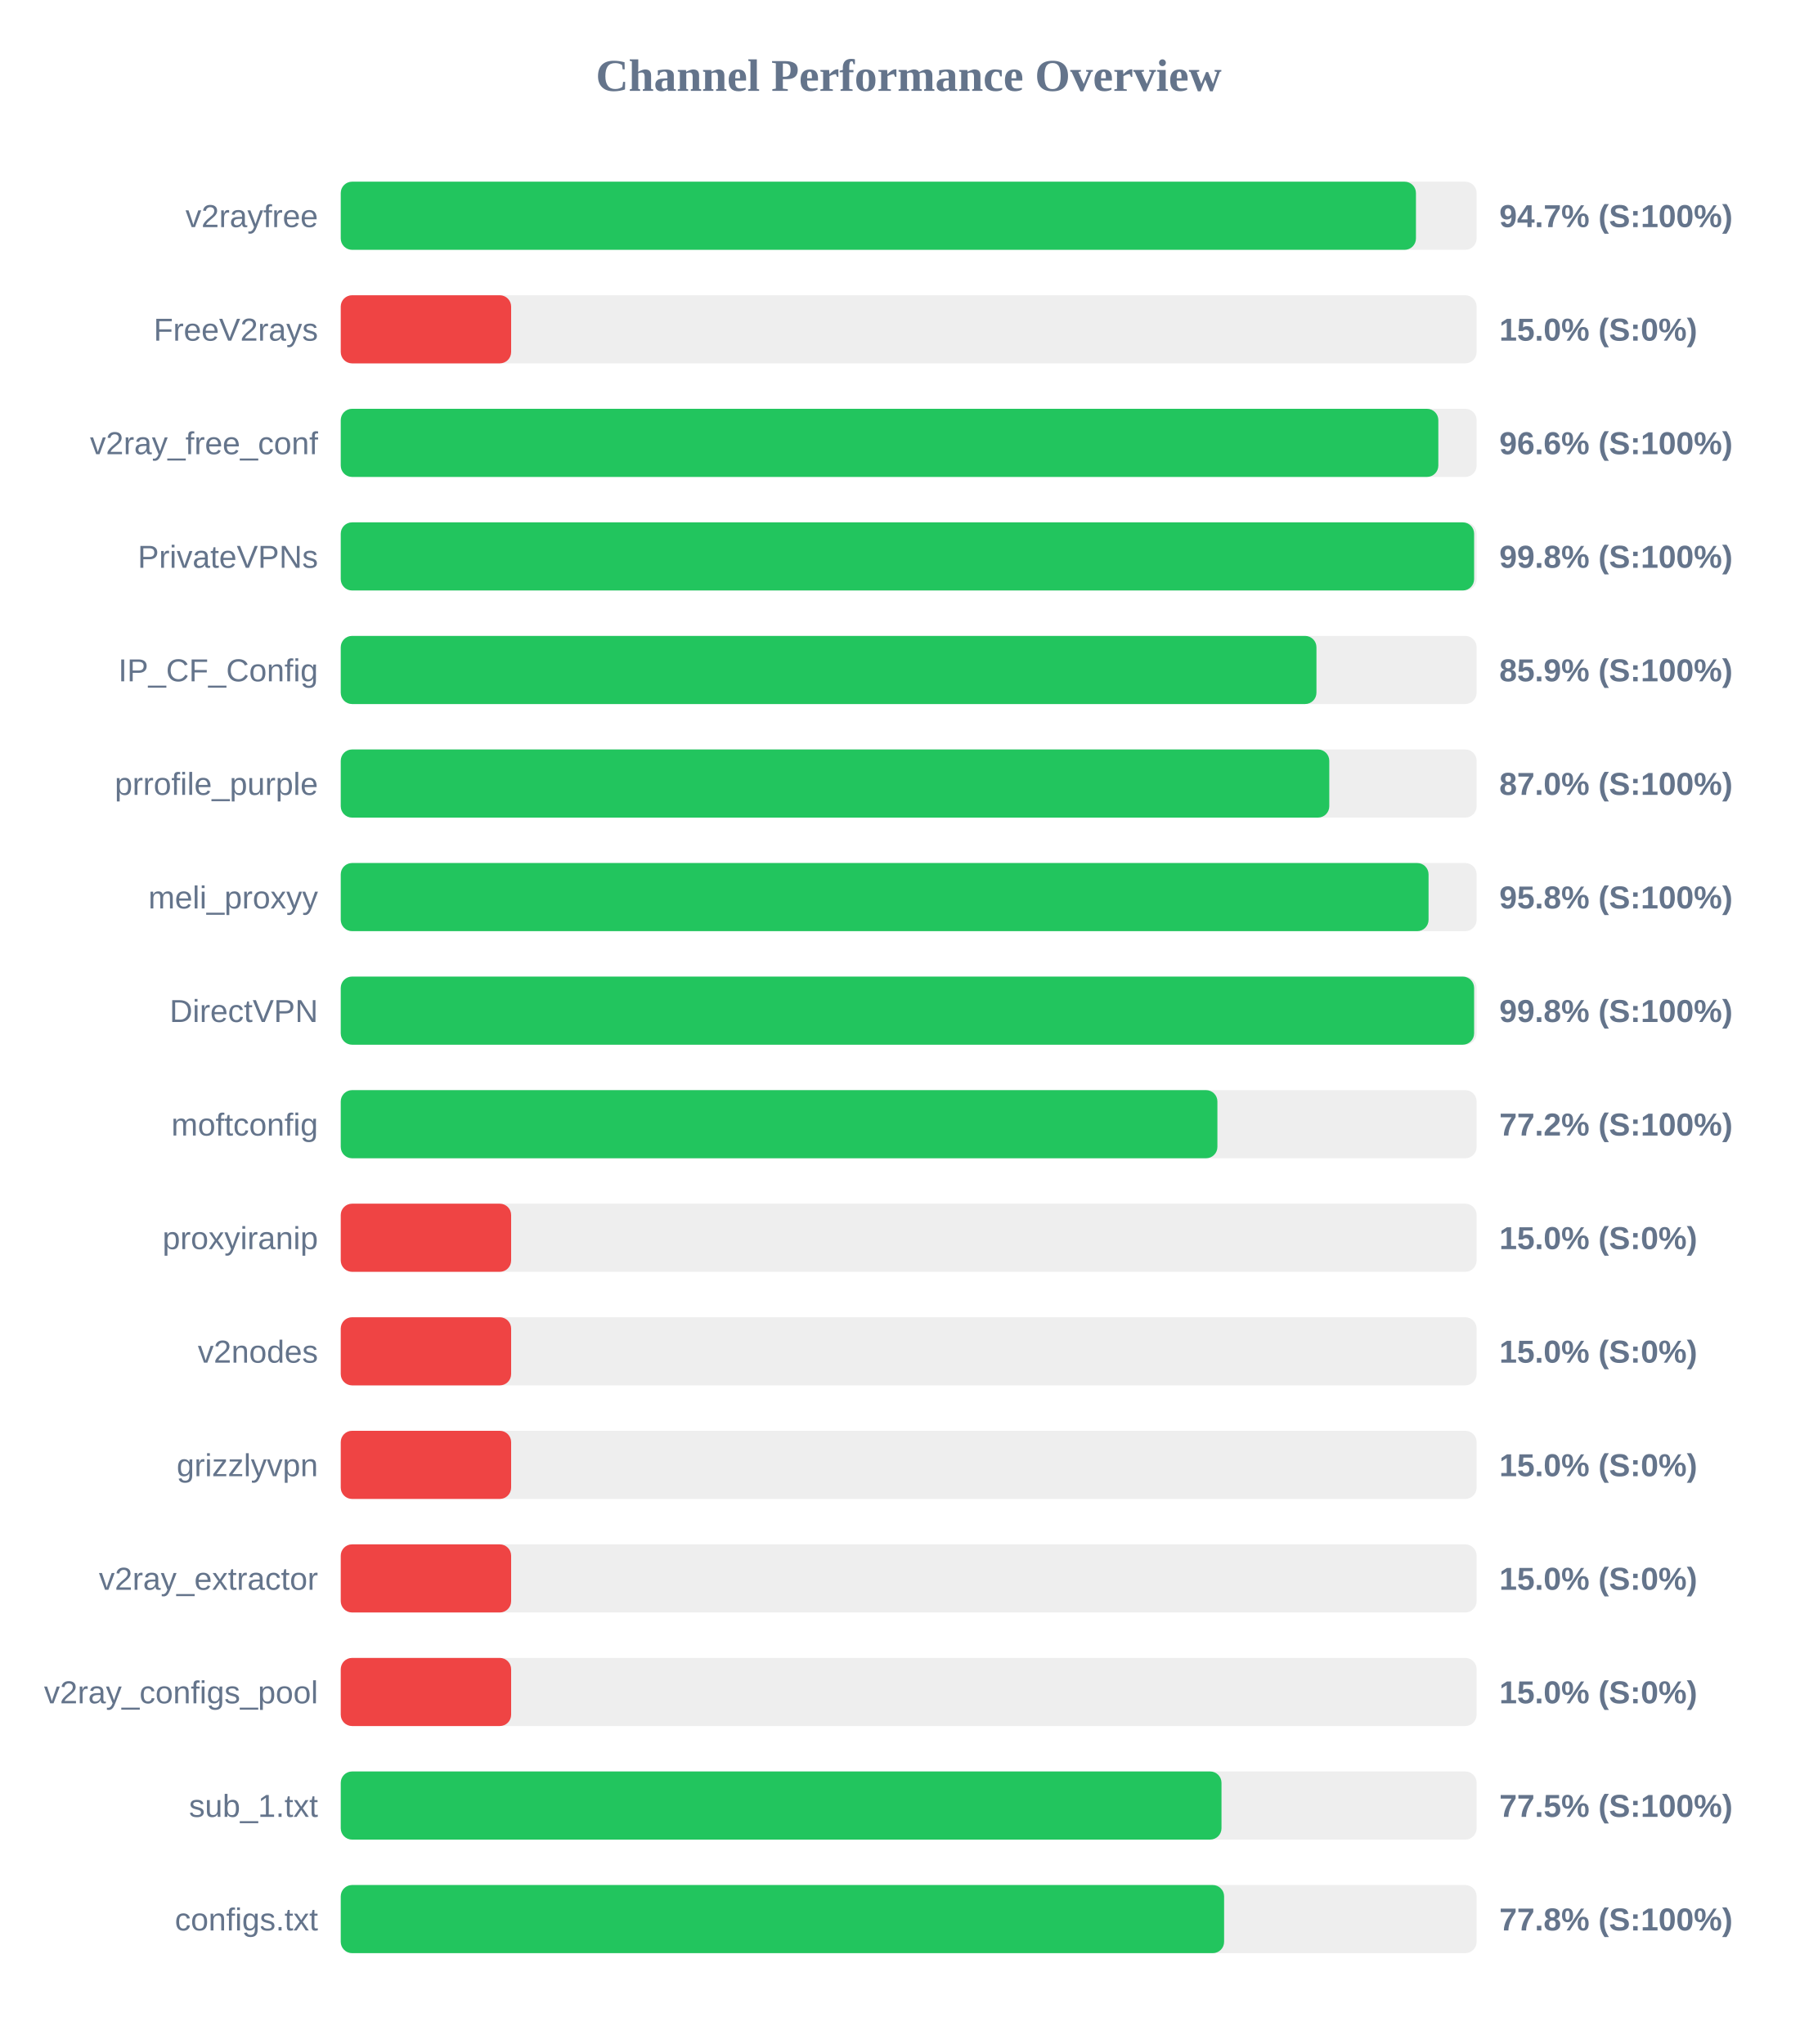
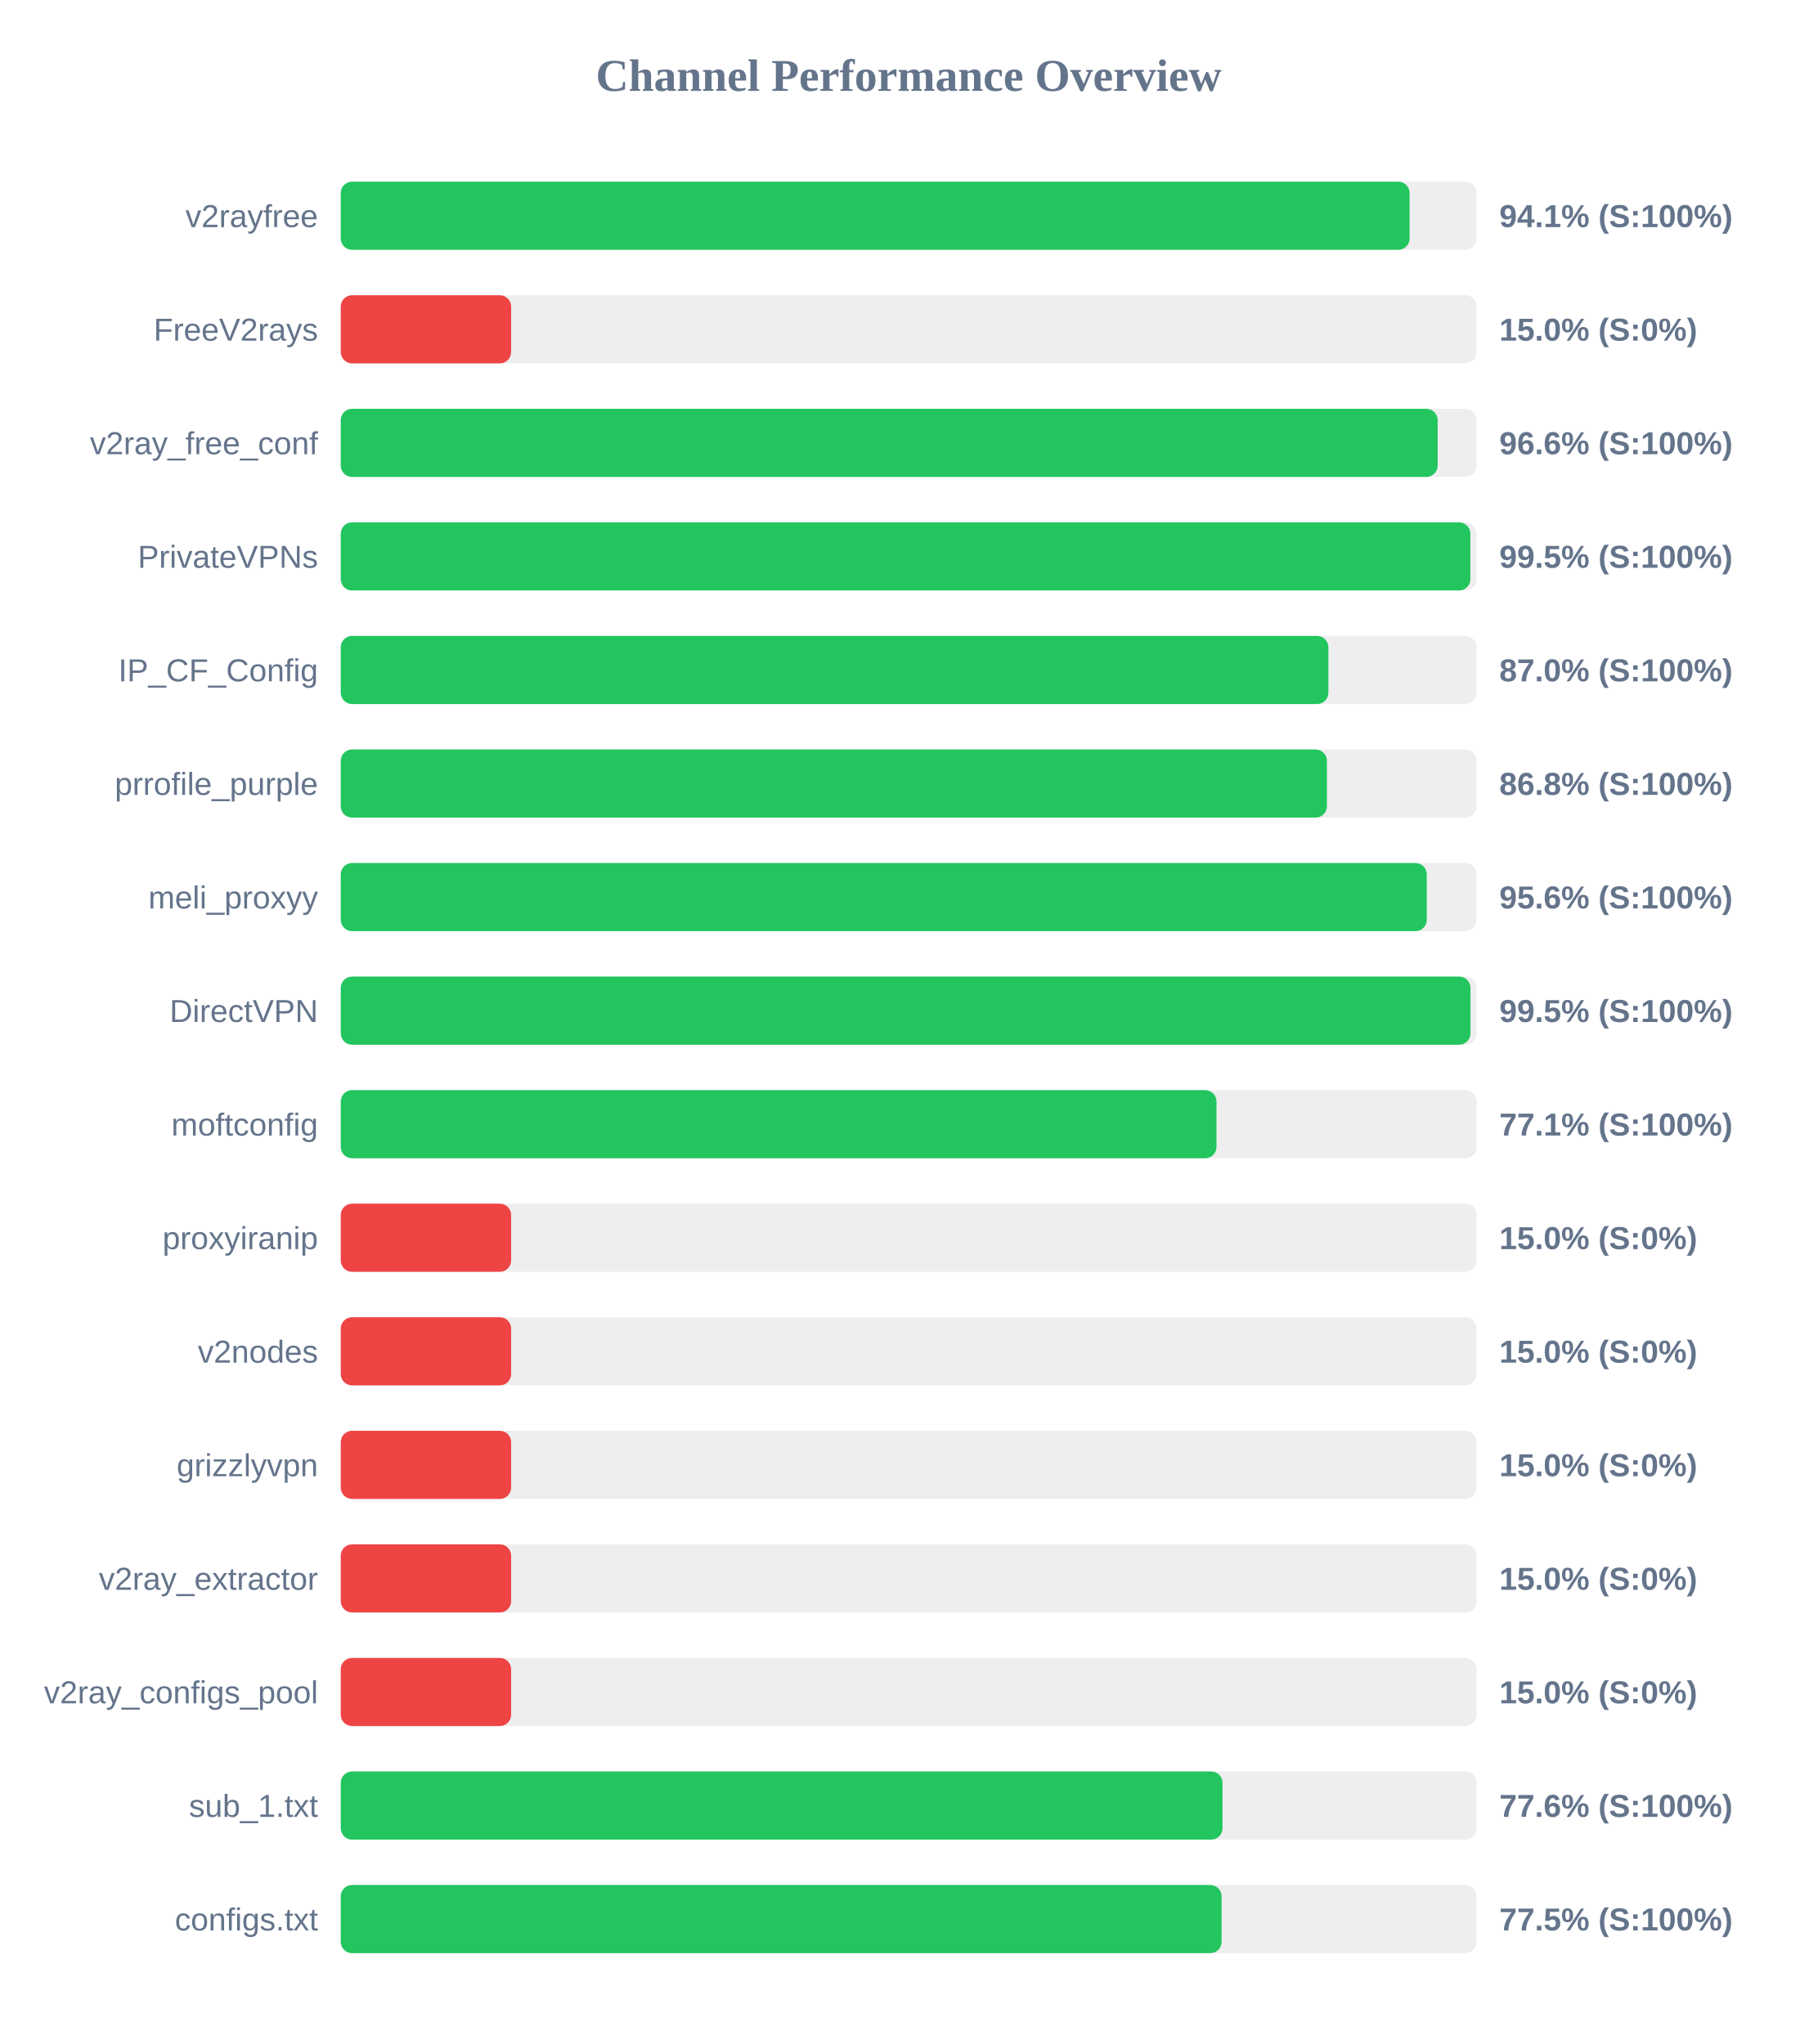
<svg xmlns="http://www.w3.org/2000/svg" width="800" height="900" version="1.1">
  <style>
        .row { font: 14px Arial; fill: #64748b; }
        .score { font: bold 14px Arial; fill: #64748b; }
    </style>
  <text x="400" y="40" text-anchor="middle" font-size="20px" font-weight="bold" fill="#64748b">Channel Performance Overview</text>
  <rect x="150" y="80" width="500" height="30" fill="#eee" rx="5" />
-   <rect x="150" y="80" width="473.3" height="30" fill="#22c55e" rx="5" />
+   <rect x="150" y="80" width="470.5" height="30" fill="#22c55e" rx="5" />
  <text x="140" y="100" text-anchor="end" class="row">v2rayfree</text>
-   <text x="660" y="100" text-anchor="start" class="score">94.7% (S:100%)</text>
+   <text x="660" y="100" text-anchor="start" class="score">94.1% (S:100%)</text>
  <rect x="150" y="130" width="500" height="30" fill="#eee" rx="5" />
  <rect x="150" y="130" width="75.0" height="30" fill="#ef4444" rx="5" />
  <text x="140" y="150" text-anchor="end" class="row">FreeV2rays</text>
  <text x="660" y="150" text-anchor="start" class="score">15.0% (S:0%)</text>
  <rect x="150" y="180" width="500" height="30" fill="#eee" rx="5" />
-   <rect x="150" y="180" width="483.15" height="30" fill="#22c55e" rx="5" />
+   <rect x="150" y="180" width="482.85" height="30" fill="#22c55e" rx="5" />
  <text x="140" y="200" text-anchor="end" class="row">v2ray_free_conf</text>
  <text x="660" y="200" text-anchor="start" class="score">96.6% (S:100%)</text>
  <rect x="150" y="230" width="500" height="30" fill="#eee" rx="5" />
-   <rect x="150" y="230" width="498.9" height="30" fill="#22c55e" rx="5" />
+   <rect x="150" y="230" width="497.25" height="30" fill="#22c55e" rx="5" />
  <text x="140" y="250" text-anchor="end" class="row">PrivateVPNs</text>
-   <text x="660" y="250" text-anchor="start" class="score">99.8% (S:100%)</text>
+   <text x="660" y="250" text-anchor="start" class="score">99.5% (S:100%)</text>
  <rect x="150" y="280" width="500" height="30" fill="#eee" rx="5" />
-   <rect x="150" y="280" width="429.5" height="30" fill="#22c55e" rx="5" />
+   <rect x="150" y="280" width="434.75" height="30" fill="#22c55e" rx="5" />
  <text x="140" y="300" text-anchor="end" class="row">IP_CF_Config</text>
-   <text x="660" y="300" text-anchor="start" class="score">85.9% (S:100%)</text>
+   <text x="660" y="300" text-anchor="start" class="score">87.0% (S:100%)</text>
  <rect x="150" y="330" width="500" height="30" fill="#eee" rx="5" />
-   <rect x="150" y="330" width="435.15" height="30" fill="#22c55e" rx="5" />
+   <rect x="150" y="330" width="434.1" height="30" fill="#22c55e" rx="5" />
  <text x="140" y="350" text-anchor="end" class="row">prrofile_purple</text>
-   <text x="660" y="350" text-anchor="start" class="score">87.0% (S:100%)</text>
+   <text x="660" y="350" text-anchor="start" class="score">86.8% (S:100%)</text>
  <rect x="150" y="380" width="500" height="30" fill="#eee" rx="5" />
-   <rect x="150" y="380" width="478.85" height="30" fill="#22c55e" rx="5" />
+   <rect x="150" y="380" width="478.05" height="30" fill="#22c55e" rx="5" />
  <text x="140" y="400" text-anchor="end" class="row">meli_proxyy</text>
-   <text x="660" y="400" text-anchor="start" class="score">95.8% (S:100%)</text>
+   <text x="660" y="400" text-anchor="start" class="score">95.6% (S:100%)</text>
  <rect x="150" y="430" width="500" height="30" fill="#eee" rx="5" />
-   <rect x="150" y="430" width="498.9" height="30" fill="#22c55e" rx="5" />
+   <rect x="150" y="430" width="497.3" height="30" fill="#22c55e" rx="5" />
  <text x="140" y="450" text-anchor="end" class="row">DirectVPN</text>
-   <text x="660" y="450" text-anchor="start" class="score">99.8% (S:100%)</text>
+   <text x="660" y="450" text-anchor="start" class="score">99.5% (S:100%)</text>
  <rect x="150" y="480" width="500" height="30" fill="#eee" rx="5" />
-   <rect x="150" y="480" width="385.9" height="30" fill="#22c55e" rx="5" />
+   <rect x="150" y="480" width="385.5" height="30" fill="#22c55e" rx="5" />
  <text x="140" y="500" text-anchor="end" class="row">moftconfig</text>
-   <text x="660" y="500" text-anchor="start" class="score">77.2% (S:100%)</text>
+   <text x="660" y="500" text-anchor="start" class="score">77.1% (S:100%)</text>
  <rect x="150" y="530" width="500" height="30" fill="#eee" rx="5" />
  <rect x="150" y="530" width="75.0" height="30" fill="#ef4444" rx="5" />
  <text x="140" y="550" text-anchor="end" class="row">proxyiranip</text>
  <text x="660" y="550" text-anchor="start" class="score">15.0% (S:0%)</text>
  <rect x="150" y="580" width="500" height="30" fill="#eee" rx="5" />
  <rect x="150" y="580" width="75.0" height="30" fill="#ef4444" rx="5" />
  <text x="140" y="600" text-anchor="end" class="row">v2nodes</text>
  <text x="660" y="600" text-anchor="start" class="score">15.0% (S:0%)</text>
  <rect x="150" y="630" width="500" height="30" fill="#eee" rx="5" />
  <rect x="150" y="630" width="75.0" height="30" fill="#ef4444" rx="5" />
  <text x="140" y="650" text-anchor="end" class="row">grizzlyvpn</text>
  <text x="660" y="650" text-anchor="start" class="score">15.0% (S:0%)</text>
  <rect x="150" y="680" width="500" height="30" fill="#eee" rx="5" />
  <rect x="150" y="680" width="75.0" height="30" fill="#ef4444" rx="5" />
  <text x="140" y="700" text-anchor="end" class="row">v2ray_extractor</text>
  <text x="660" y="700" text-anchor="start" class="score">15.0% (S:0%)</text>
  <rect x="150" y="730" width="500" height="30" fill="#eee" rx="5" />
  <rect x="150" y="730" width="75.0" height="30" fill="#ef4444" rx="5" />
  <text x="140" y="750" text-anchor="end" class="row">v2ray_configs_pool</text>
  <text x="660" y="750" text-anchor="start" class="score">15.0% (S:0%)</text>
  <rect x="150" y="780" width="500" height="30" fill="#eee" rx="5" />
-   <rect x="150" y="780" width="387.7" height="30" fill="#22c55e" rx="5" />
+   <rect x="150" y="780" width="388.15" height="30" fill="#22c55e" rx="5" />
  <text x="140" y="800" text-anchor="end" class="row">sub_1.txt</text>
-   <text x="660" y="800" text-anchor="start" class="score">77.5% (S:100%)</text>
+   <text x="660" y="800" text-anchor="start" class="score">77.6% (S:100%)</text>
  <rect x="150" y="830" width="500" height="30" fill="#eee" rx="5" />
-   <rect x="150" y="830" width="388.85" height="30" fill="#22c55e" rx="5" />
+   <rect x="150" y="830" width="387.75" height="30" fill="#22c55e" rx="5" />
  <text x="140" y="850" text-anchor="end" class="row">configs.txt</text>
-   <text x="660" y="850" text-anchor="start" class="score">77.8% (S:100%)</text>
+   <text x="660" y="850" text-anchor="start" class="score">77.5% (S:100%)</text>
</svg>
